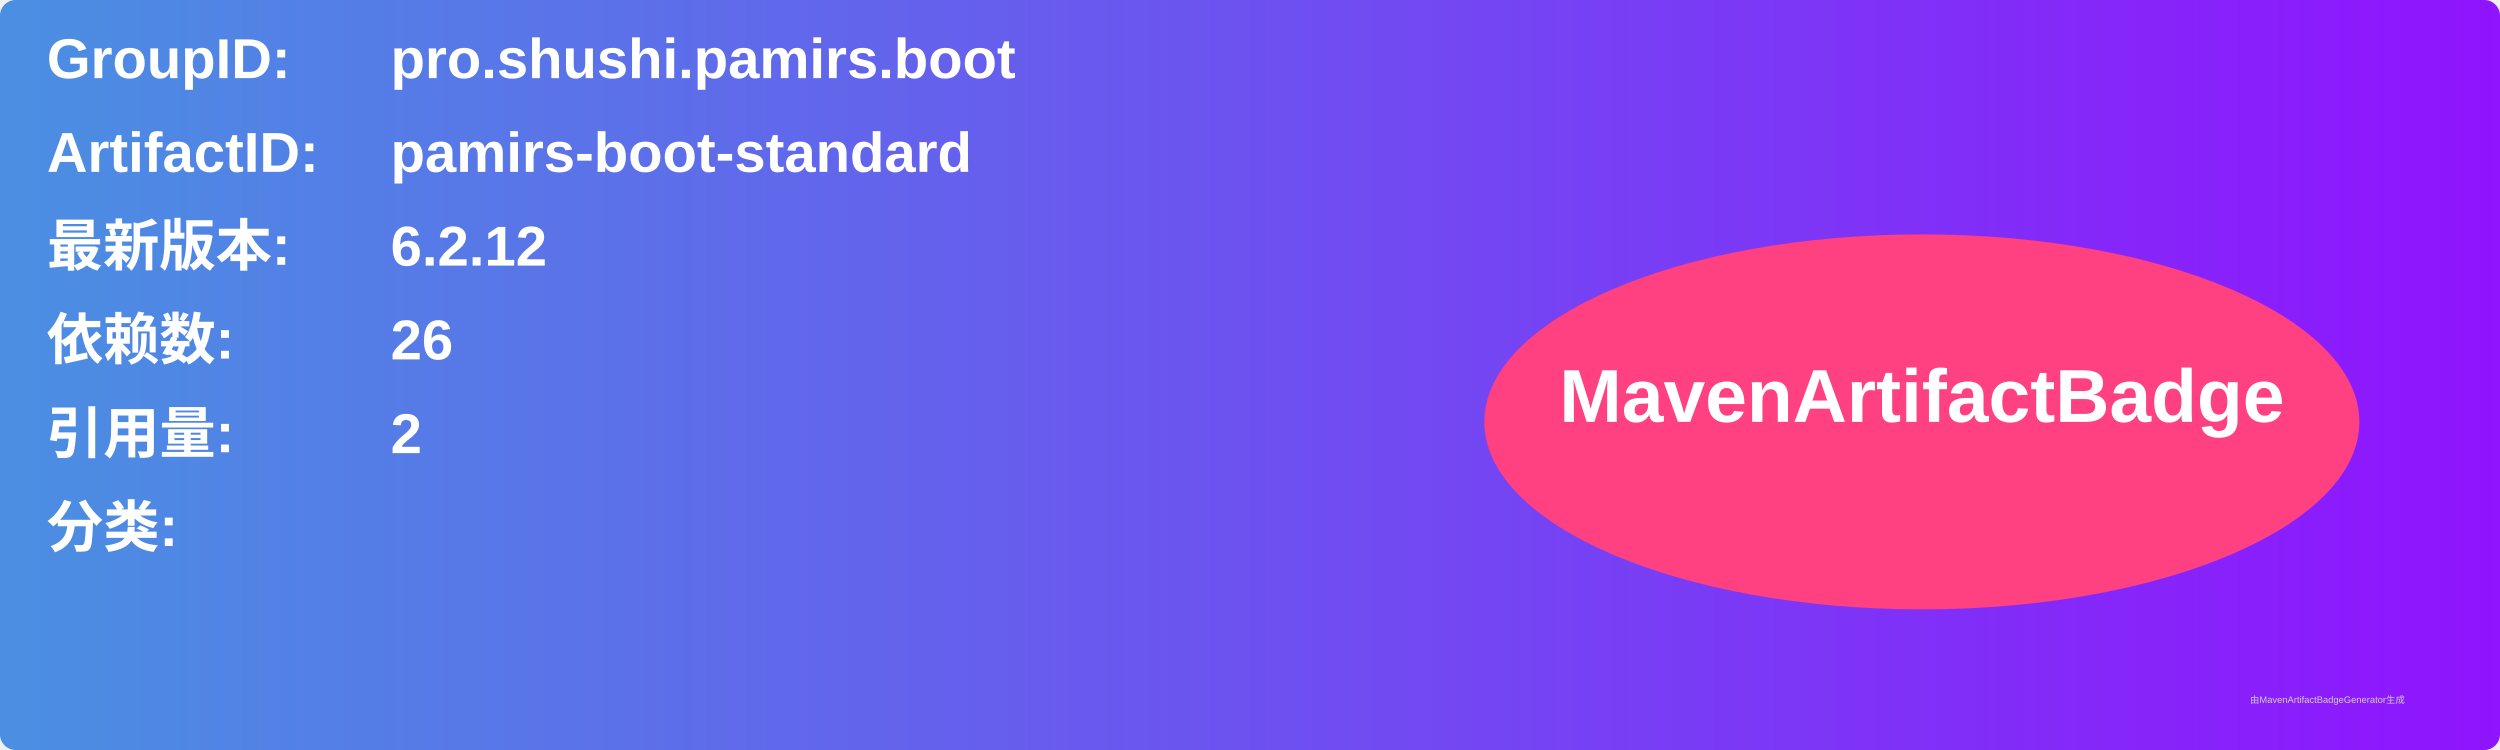
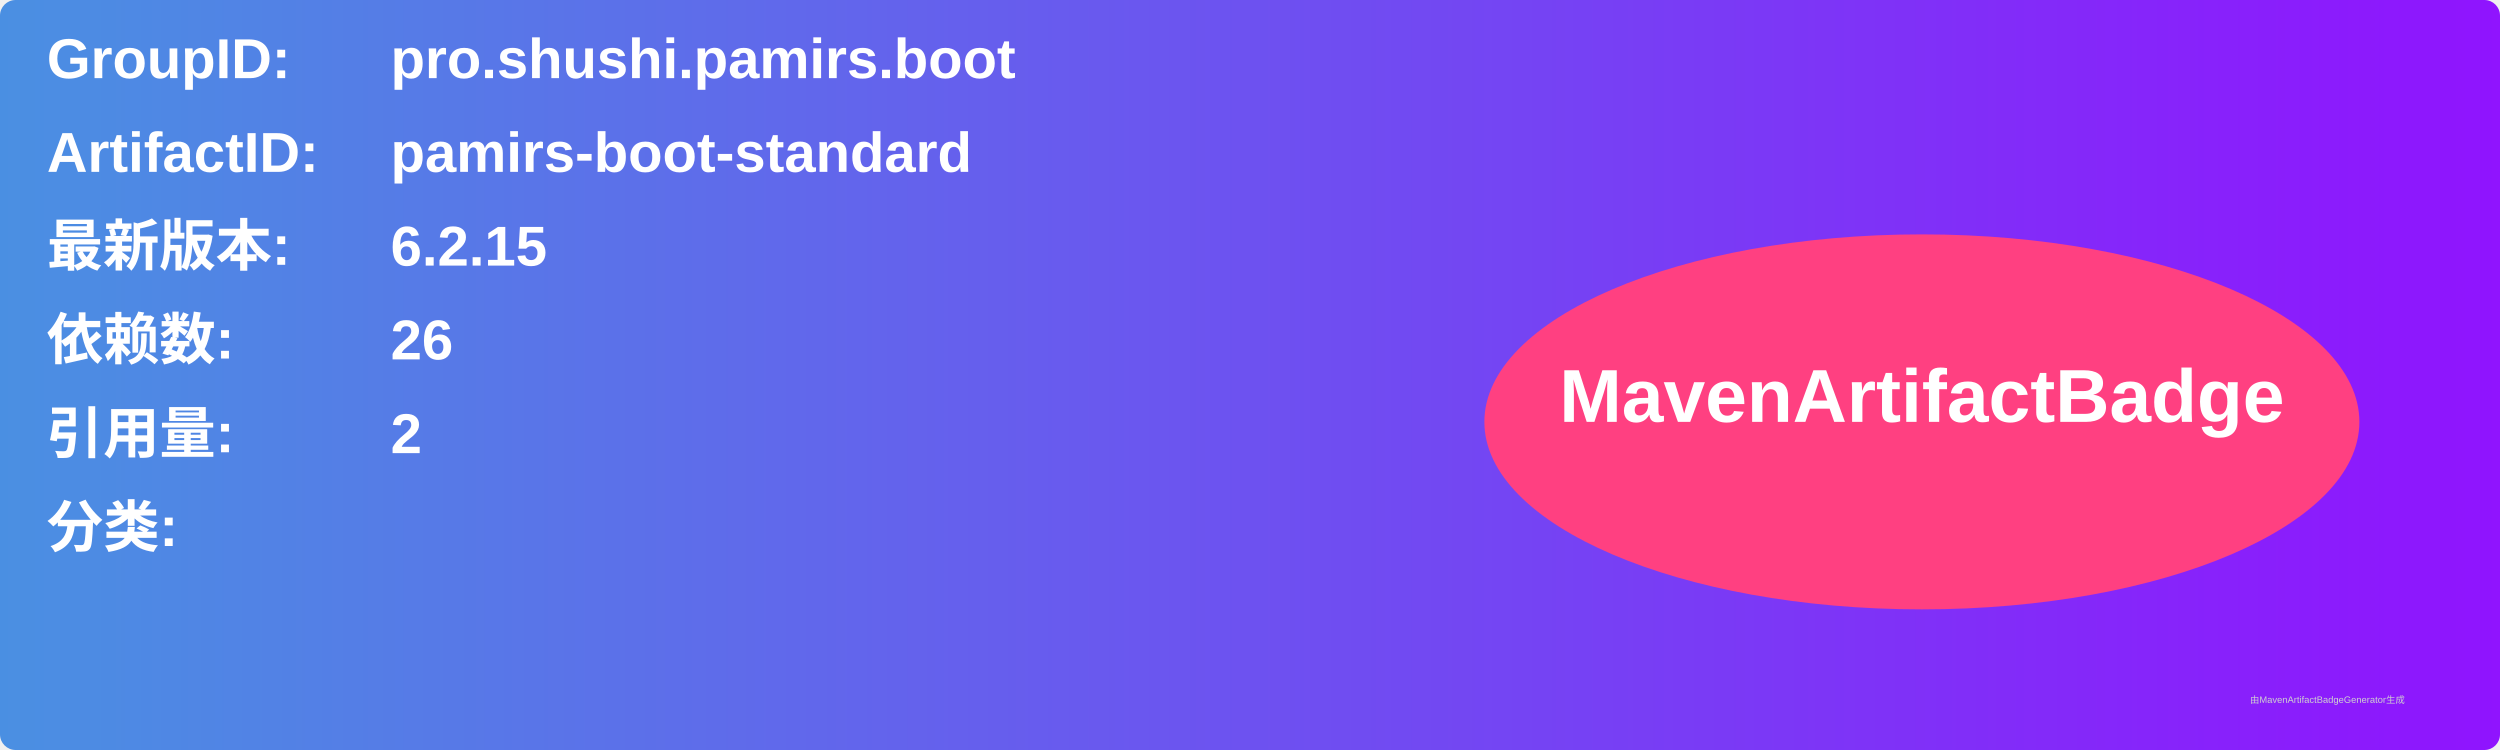
<svg xmlns="http://www.w3.org/2000/svg" width="800" height="240" viewBox="0 0 800 240">
  <linearGradient id="grad" x1="0%" y1="0%" x2="100%" y2="0%">
    <stop offset="0%" stop-color="#4a90e2" />
    <stop offset="100%" stop-color="#9013fe" />
  </linearGradient>
  <rect width="100%" height="100%" rx="5" ry="5" fill="url(#grad)" />
  <g transform="translate(15, 15)">
    <text x="0" y="10" font-family="Arial" font-size="18" fill="white" font-weight="bold" width="260">GroupID:</text>
    <text x="110" y="10" font-family="Arial" font-size="18" fill="white" font-weight="bold" width="460">pro.shushi.pamirs.boot</text>
    <text x="0" y="40" font-family="Arial" font-size="18" fill="white" font-weight="bold" width="260">ArtifactID:</text>
    <text x="110" y="40" font-family="Arial" font-size="18" fill="white" font-weight="bold" width="460">pamirs-boot-standard</text>
    <text x="0" y="70" font-family="Arial" font-size="18" fill="white" font-weight="bold">最新版本:</text>
    <text x="110" y="70" font-family="Arial" font-size="18" fill="white" font-weight="bold">
-       <tspan font-weight="bold">6.2.12</tspan>
+       <tspan font-weight="bold">6.2.15</tspan>
    </text>
    <text x="0" y="100" font-family="Arial" font-size="18" fill="white" font-weight="bold">依赖数: </text>
    <text x="110" y="100" font-family="Arial" font-size="18" fill="white">
      <tspan font-weight="bold">26</tspan>
    </text>
    <text x="0" y="130" font-family="Arial" font-size="18" fill="white" font-weight="bold">引用量: </text>
    <text x="110" y="130" font-family="Arial" font-size="18" fill="white">
      <tspan font-weight="bold">2</tspan>
    </text>
    <text x="0" y="160" font-family="Arial" font-size="18" fill="white" font-weight="bold">分类:</text>
    <text x="10" y="190" font-family="Arial" font-size="10" fill="white">
      <tspan font-weight="bold" />
    </text>
    <ellipse cx="600" cy="120" rx="140" ry="60" fill="#ff4081" />
    <text x="600" y="120" text-anchor="middle" font-family="Arial" font-size="24" fill="white" font-weight="bold">MavenArtifactBadge</text>
  </g>
  <text x="720" y="225" font-family="Arial" font-size="3" fill="#d0d0d0">由MavenArtifactBadgeGenerator生成</text>
</svg>
